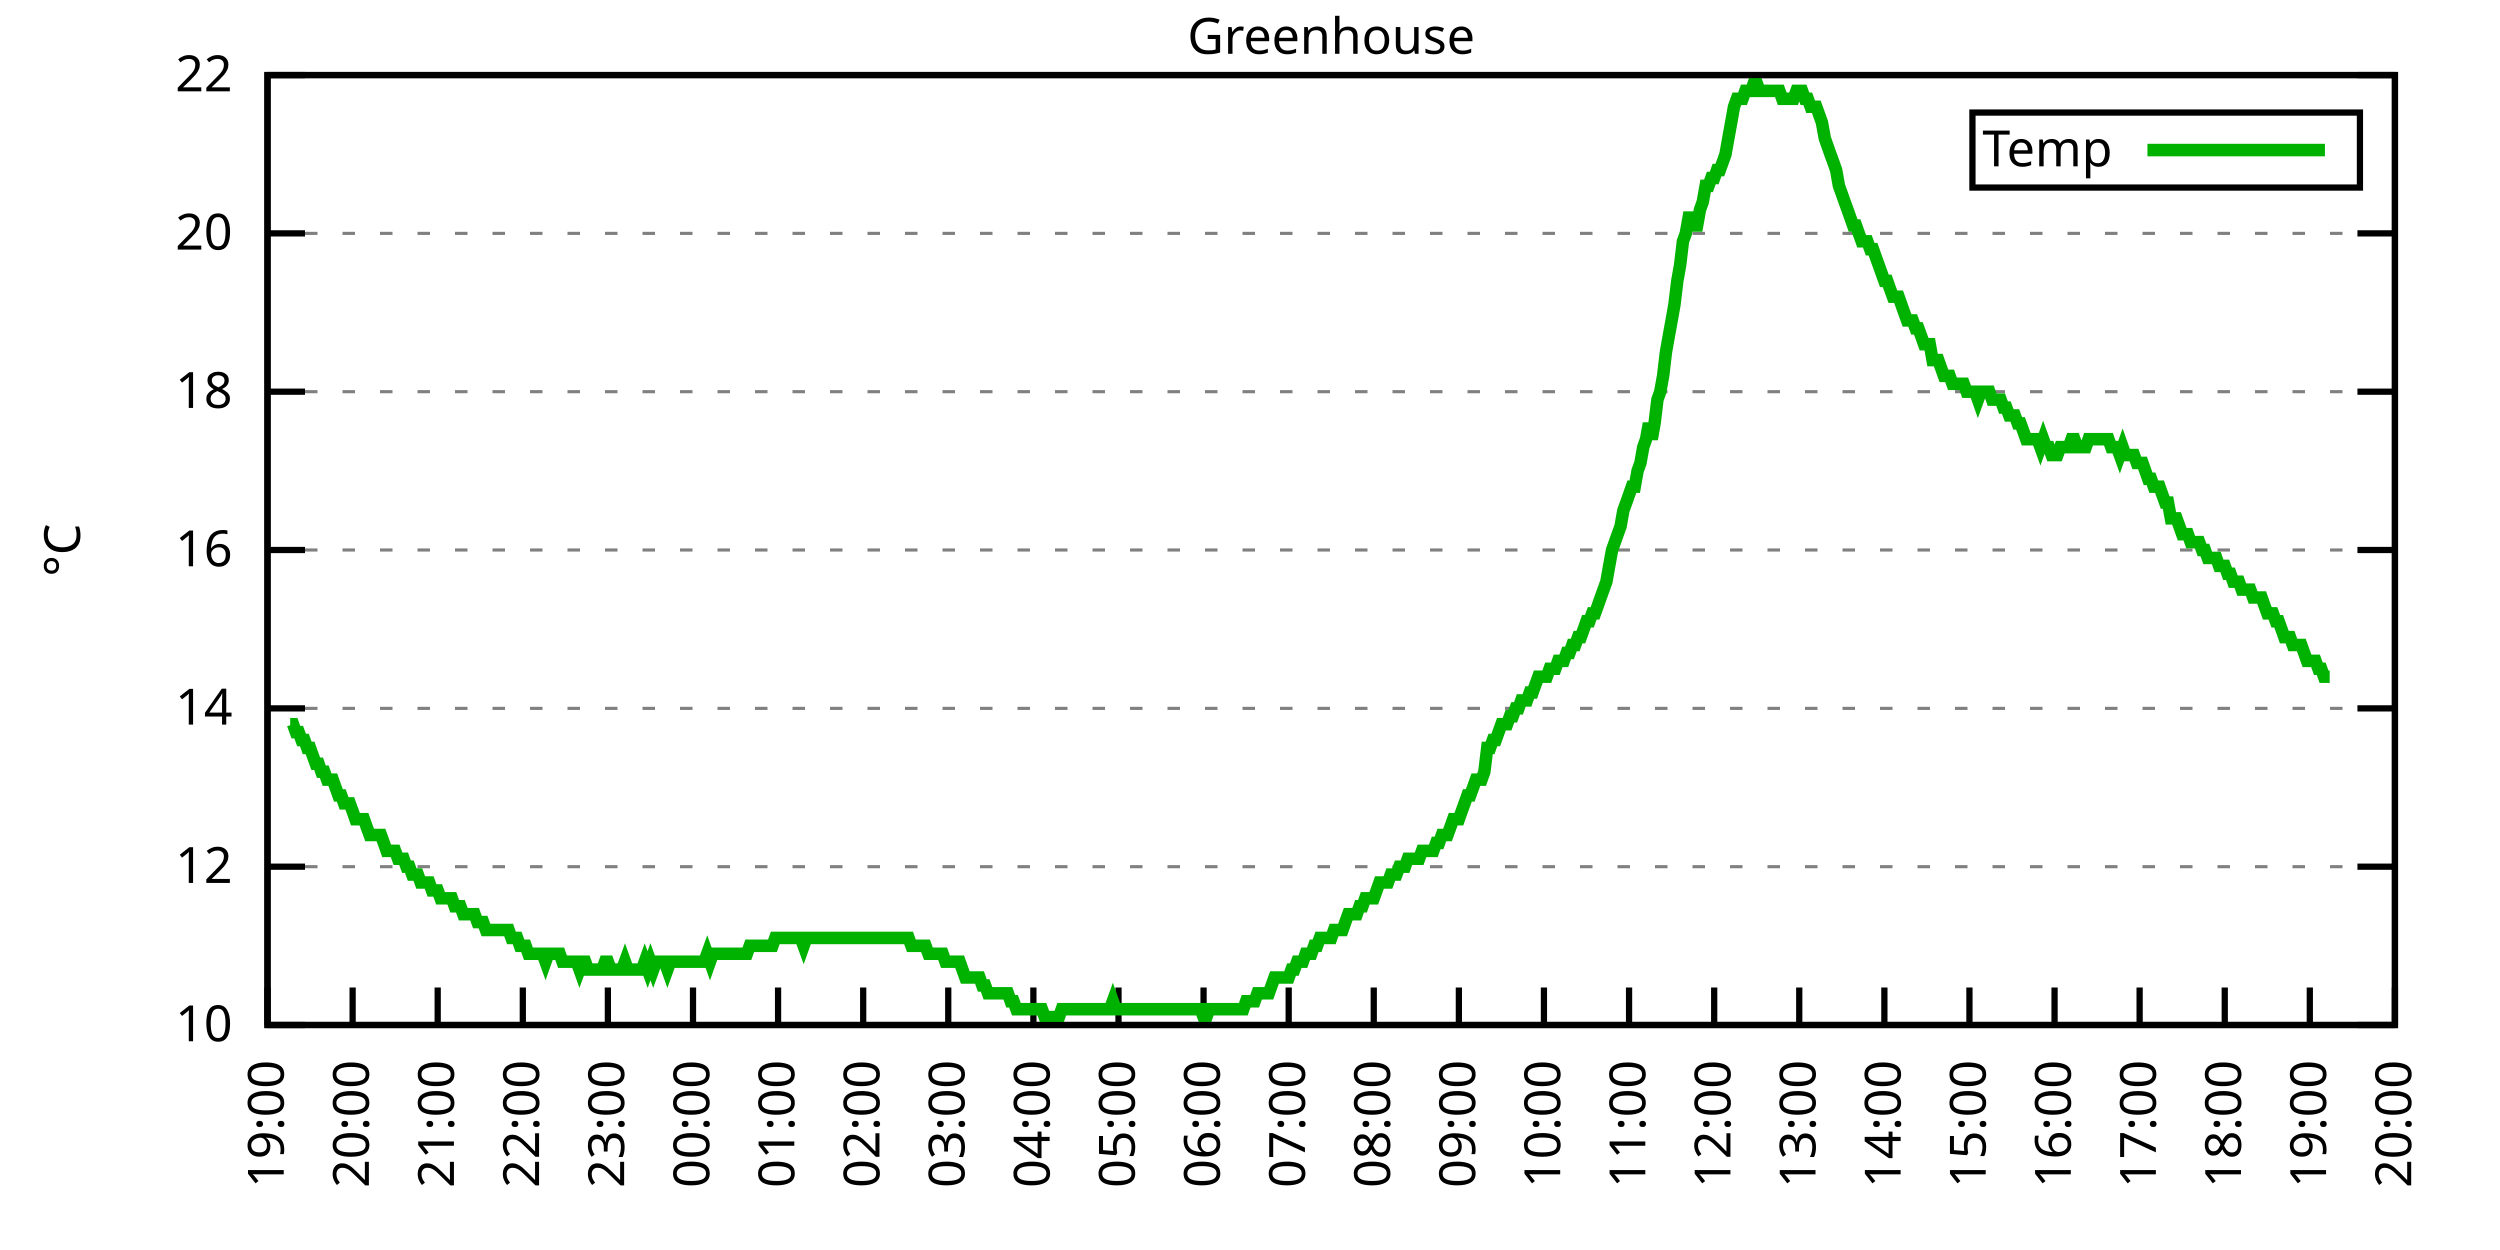
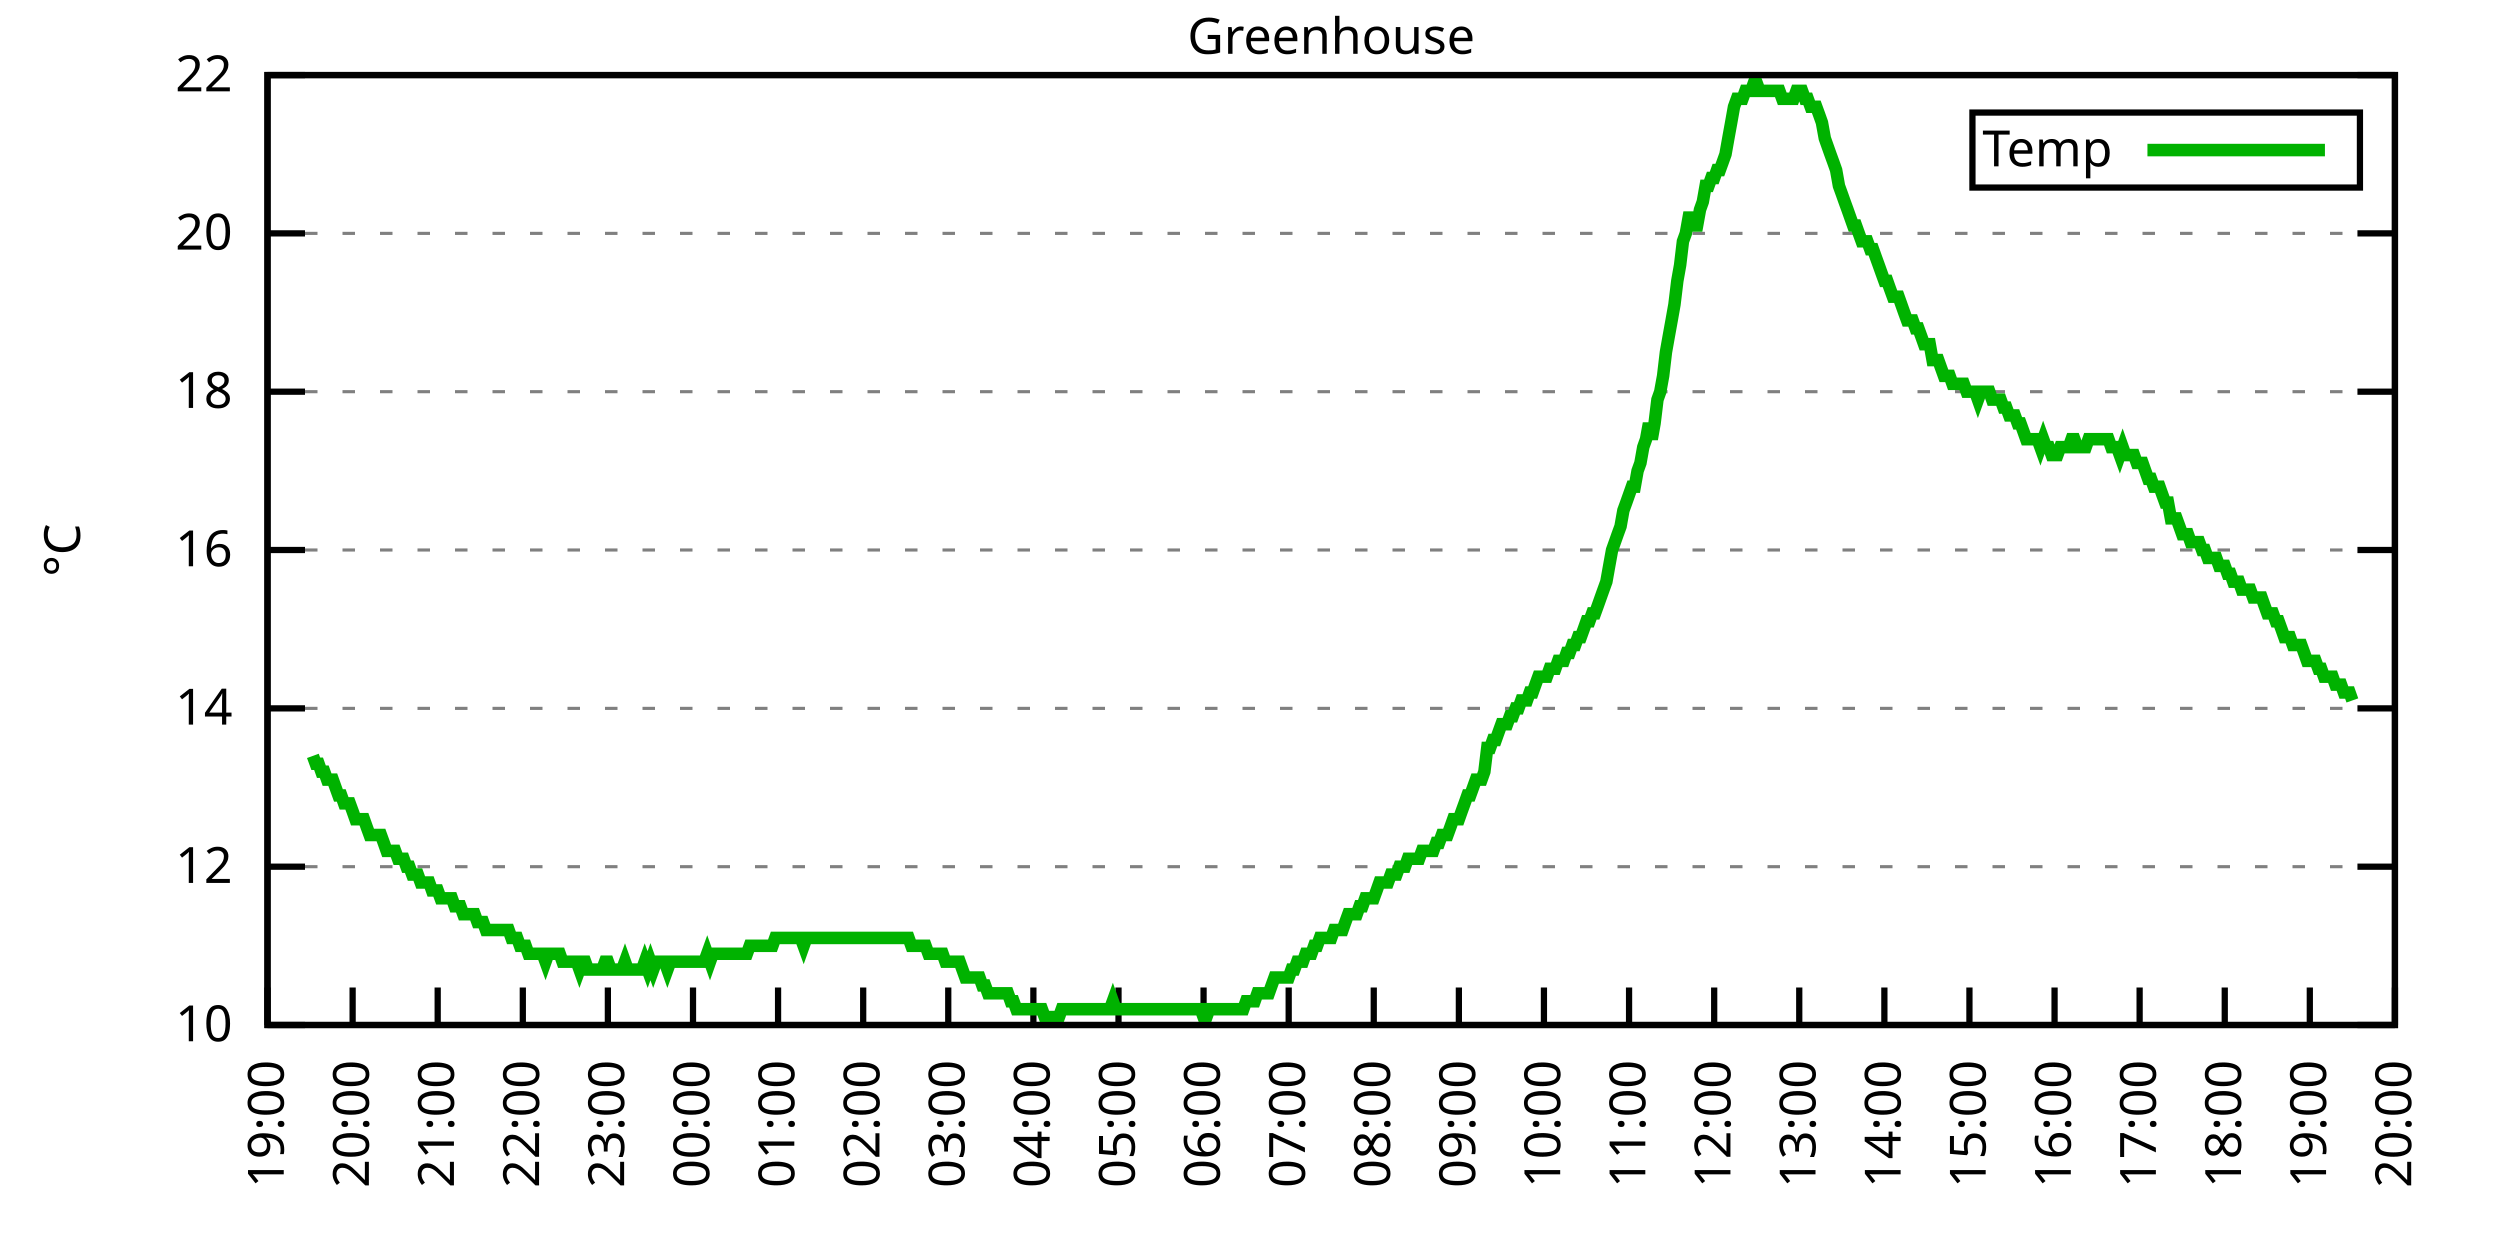
<svg xmlns="http://www.w3.org/2000/svg" xmlns:xlink="http://www.w3.org/1999/xlink" width="400" height="200" viewBox="0 0 400 200">
  <g id="gnuplot_canvas">
    <rect x="0" y="0" width="400" height="200" fill="none" />
    <defs>
      <circle id="gpDot" r="0.5" stroke-width="0.5" stroke="currentColor" />
      <path id="gpPt0" stroke-width="0.333" stroke="currentColor" d="M-1,0 h2 M0,-1 v2" />
      <path id="gpPt1" stroke-width="0.333" stroke="currentColor" d="M-1,-1 L1,1 M1,-1 L-1,1" />
      <path id="gpPt2" stroke-width="0.333" stroke="currentColor" d="M-1,0 L1,0 M0,-1 L0,1 M-1,-1 L1,1 M-1,1 L1,-1" />
      <rect id="gpPt3" stroke-width="0.333" stroke="currentColor" x="-1" y="-1" width="2" height="2" />
      <rect id="gpPt4" stroke-width="0.333" stroke="currentColor" fill="currentColor" x="-1" y="-1" width="2" height="2" />
      <circle id="gpPt5" stroke-width="0.333" stroke="currentColor" cx="0" cy="0" r="1" />
      <use xlink:href="#gpPt5" id="gpPt6" fill="currentColor" stroke="none" />
      <path id="gpPt7" stroke-width="0.333" stroke="currentColor" d="M0,-1.33 L-1.33,0.67 L1.33,0.67 z" />
      <use xlink:href="#gpPt7" id="gpPt8" fill="currentColor" stroke="none" />
      <use xlink:href="#gpPt7" id="gpPt9" stroke="currentColor" transform="rotate(180)" />
      <use xlink:href="#gpPt9" id="gpPt10" fill="currentColor" stroke="none" />
      <use xlink:href="#gpPt3" id="gpPt11" stroke="currentColor" transform="rotate(45)" />
      <use xlink:href="#gpPt11" id="gpPt12" fill="currentColor" stroke="none" />
      <path id="gpPt13" stroke-width="0.333" stroke="currentColor" d="M0,1.330 L1.265,0.411 L0.782,-1.067 L-0.782,-1.076 L-1.265,0.411 z" />
      <use xlink:href="#gpPt13" id="gpPt14" fill="currentColor" stroke="none" />
      <filter id="textbox" filterUnits="objectBoundingBox" x="0" y="0" height="1" width="1">
        <feFlood flood-color="white" flood-opacity="1" result="bgnd" />
        <feComposite in="SourceGraphic" in2="bgnd" operator="atop" />
      </filter>
      <filter id="greybox" filterUnits="objectBoundingBox" x="0" y="0" height="1" width="1">
        <feFlood flood-color="lightgrey" flood-opacity="1" result="grey" />
        <feComposite in="SourceGraphic" in2="grey" operator="atop" />
      </filter>
    </defs>
    <g fill="none" color="white" stroke="currentColor" stroke-width="1.00" stroke-linecap="butt" stroke-linejoin="miter">
</g>
    <g fill="none" color="black" stroke="currentColor" stroke-width="1.00" stroke-linecap="butt" stroke-linejoin="miter">
      <g stroke="none" shape-rendering="crispEdges">
        <polygon fill="rgb(255, 255, 255)" points="42.80,164.00 383.18,164.00 383.18,12.02 42.80,12.02 " />
      </g>
    </g>
    <g fill="none" color="black" stroke="currentColor" stroke-width="1.00" stroke-linecap="butt" stroke-linejoin="miter">
</g>
    <g fill="none" color="black" stroke="black" stroke-width="0.50" stroke-linecap="butt" stroke-linejoin="miter">
</g>
    <g fill="none" color="gray" stroke="currentColor" stroke-width="0.50" stroke-linecap="butt" stroke-linejoin="miter">
      <path stroke="gray" stroke-dasharray="2,4" class="gridline" d="M42.80,164.00 L383.19,164.00  " />
    </g>
    <g fill="none" color="gray" stroke="gray" stroke-width="1.00" stroke-linecap="butt" stroke-linejoin="miter">
</g>
    <g fill="none" color="black" stroke="currentColor" stroke-width="1.00" stroke-linecap="butt" stroke-linejoin="miter">
      <path stroke="black" d="M42.80,164.00 L48.80,164.00 M383.19,164.00 L377.19,164.00  " />
      <g transform="translate(37.20,166.60)" stroke="none" fill="black" font-family="Sans" font-size="8.00" text-anchor="end">
        <text>
          <tspan font-family="Sans"> 10</tspan>
        </text>
      </g>
    </g>
    <g fill="none" color="black" stroke="currentColor" stroke-width="1.00" stroke-linecap="butt" stroke-linejoin="miter">
</g>
    <g fill="none" color="black" stroke="black" stroke-width="0.50" stroke-linecap="butt" stroke-linejoin="miter">
</g>
    <g fill="none" color="gray" stroke="currentColor" stroke-width="0.50" stroke-linecap="butt" stroke-linejoin="miter">
      <path stroke="gray" stroke-dasharray="2,4" class="gridline" d="M42.80,138.67 L383.19,138.67  " />
    </g>
    <g fill="none" color="gray" stroke="gray" stroke-width="1.00" stroke-linecap="butt" stroke-linejoin="miter">
</g>
    <g fill="none" color="black" stroke="currentColor" stroke-width="1.00" stroke-linecap="butt" stroke-linejoin="miter">
      <path stroke="black" d="M42.80,138.67 L48.80,138.67 M383.19,138.67 L377.19,138.67  " />
      <g transform="translate(37.20,141.27)" stroke="none" fill="black" font-family="Sans" font-size="8.00" text-anchor="end">
        <text>
          <tspan font-family="Sans"> 12</tspan>
        </text>
      </g>
    </g>
    <g fill="none" color="black" stroke="currentColor" stroke-width="1.00" stroke-linecap="butt" stroke-linejoin="miter">
</g>
    <g fill="none" color="black" stroke="black" stroke-width="0.50" stroke-linecap="butt" stroke-linejoin="miter">
</g>
    <g fill="none" color="gray" stroke="currentColor" stroke-width="0.50" stroke-linecap="butt" stroke-linejoin="miter">
      <path stroke="gray" stroke-dasharray="2,4" class="gridline" d="M42.80,113.34 L383.19,113.34  " />
    </g>
    <g fill="none" color="gray" stroke="gray" stroke-width="1.00" stroke-linecap="butt" stroke-linejoin="miter">
</g>
    <g fill="none" color="black" stroke="currentColor" stroke-width="1.00" stroke-linecap="butt" stroke-linejoin="miter">
      <path stroke="black" d="M42.80,113.34 L48.80,113.34 M383.19,113.34 L377.19,113.34  " />
      <g transform="translate(37.20,115.94)" stroke="none" fill="black" font-family="Sans" font-size="8.00" text-anchor="end">
        <text>
          <tspan font-family="Sans"> 14</tspan>
        </text>
      </g>
    </g>
    <g fill="none" color="black" stroke="currentColor" stroke-width="1.00" stroke-linecap="butt" stroke-linejoin="miter">
</g>
    <g fill="none" color="black" stroke="black" stroke-width="0.50" stroke-linecap="butt" stroke-linejoin="miter">
</g>
    <g fill="none" color="gray" stroke="currentColor" stroke-width="0.50" stroke-linecap="butt" stroke-linejoin="miter">
      <path stroke="gray" stroke-dasharray="2,4" class="gridline" d="M42.80,88.00 L383.19,88.00  " />
    </g>
    <g fill="none" color="gray" stroke="gray" stroke-width="1.00" stroke-linecap="butt" stroke-linejoin="miter">
</g>
    <g fill="none" color="black" stroke="currentColor" stroke-width="1.00" stroke-linecap="butt" stroke-linejoin="miter">
      <path stroke="black" d="M42.80,88.00 L48.80,88.00 M383.19,88.00 L377.19,88.00  " />
      <g transform="translate(37.20,90.60)" stroke="none" fill="black" font-family="Sans" font-size="8.00" text-anchor="end">
        <text>
          <tspan font-family="Sans"> 16</tspan>
        </text>
      </g>
    </g>
    <g fill="none" color="black" stroke="currentColor" stroke-width="1.00" stroke-linecap="butt" stroke-linejoin="miter">
</g>
    <g fill="none" color="black" stroke="black" stroke-width="0.50" stroke-linecap="butt" stroke-linejoin="miter">
</g>
    <g fill="none" color="gray" stroke="currentColor" stroke-width="0.50" stroke-linecap="butt" stroke-linejoin="miter">
      <path stroke="gray" stroke-dasharray="2,4" class="gridline" d="M42.80,62.67 L383.19,62.67  " />
    </g>
    <g fill="none" color="gray" stroke="gray" stroke-width="1.00" stroke-linecap="butt" stroke-linejoin="miter">
</g>
    <g fill="none" color="black" stroke="currentColor" stroke-width="1.00" stroke-linecap="butt" stroke-linejoin="miter">
      <path stroke="black" d="M42.80,62.67 L48.80,62.67 M383.19,62.67 L377.19,62.67  " />
      <g transform="translate(37.20,65.27)" stroke="none" fill="black" font-family="Sans" font-size="8.00" text-anchor="end">
        <text>
          <tspan font-family="Sans"> 18</tspan>
        </text>
      </g>
    </g>
    <g fill="none" color="black" stroke="currentColor" stroke-width="1.00" stroke-linecap="butt" stroke-linejoin="miter">
</g>
    <g fill="none" color="black" stroke="black" stroke-width="0.50" stroke-linecap="butt" stroke-linejoin="miter">
</g>
    <g fill="none" color="gray" stroke="currentColor" stroke-width="0.50" stroke-linecap="butt" stroke-linejoin="miter">
      <path stroke="gray" stroke-dasharray="2,4" class="gridline" d="M42.80,37.34 L383.19,37.34  " />
    </g>
    <g fill="none" color="gray" stroke="gray" stroke-width="1.00" stroke-linecap="butt" stroke-linejoin="miter">
</g>
    <g fill="none" color="black" stroke="currentColor" stroke-width="1.00" stroke-linecap="butt" stroke-linejoin="miter">
      <path stroke="black" d="M42.80,37.34 L48.80,37.34 M383.19,37.34 L377.19,37.34  " />
      <g transform="translate(37.20,39.94)" stroke="none" fill="black" font-family="Sans" font-size="8.00" text-anchor="end">
        <text>
          <tspan font-family="Sans"> 20</tspan>
        </text>
      </g>
    </g>
    <g fill="none" color="black" stroke="currentColor" stroke-width="1.00" stroke-linecap="butt" stroke-linejoin="miter">
</g>
    <g fill="none" color="black" stroke="black" stroke-width="0.50" stroke-linecap="butt" stroke-linejoin="miter">
</g>
    <g fill="none" color="gray" stroke="currentColor" stroke-width="0.50" stroke-linecap="butt" stroke-linejoin="miter">
      <path stroke="gray" stroke-dasharray="2,4" class="gridline" d="M42.80,12.01 L383.19,12.01  " />
    </g>
    <g fill="none" color="gray" stroke="gray" stroke-width="1.00" stroke-linecap="butt" stroke-linejoin="miter">
</g>
    <g fill="none" color="black" stroke="currentColor" stroke-width="1.00" stroke-linecap="butt" stroke-linejoin="miter">
      <path stroke="black" d="M42.80,12.01 L48.80,12.01 M383.19,12.01 L377.19,12.01  " />
      <g transform="translate(37.20,14.61)" stroke="none" fill="black" font-family="Sans" font-size="8.00" text-anchor="end">
        <text>
          <tspan font-family="Sans"> 22</tspan>
        </text>
      </g>
    </g>
    <g fill="none" color="black" stroke="currentColor" stroke-width="1.00" stroke-linecap="butt" stroke-linejoin="miter">
      <path stroke="black" d="M42.80,164.00 L42.80,158.00  " />
      <g transform="translate(45.40,169.60) rotate(270.00)" stroke="none" fill="black" font-family="Sans" font-size="8.00" text-anchor="end">
        <text>
          <tspan font-family="Sans">19:00</tspan>
        </text>
      </g>
    </g>
    <g fill="none" color="black" stroke="currentColor" stroke-width="1.00" stroke-linecap="butt" stroke-linejoin="miter">
      <path stroke="black" d="M56.42,164.00 L56.42,158.00  " />
      <g transform="translate(59.02,169.60) rotate(270.00)" stroke="none" fill="black" font-family="Sans" font-size="8.00" text-anchor="end">
        <text>
          <tspan font-family="Sans">20:00</tspan>
        </text>
      </g>
    </g>
    <g fill="none" color="black" stroke="currentColor" stroke-width="1.00" stroke-linecap="butt" stroke-linejoin="miter">
      <path stroke="black" d="M70.03,164.00 L70.03,158.00  " />
      <g transform="translate(72.63,169.60) rotate(270.00)" stroke="none" fill="black" font-family="Sans" font-size="8.00" text-anchor="end">
        <text>
          <tspan font-family="Sans">21:00</tspan>
        </text>
      </g>
    </g>
    <g fill="none" color="black" stroke="currentColor" stroke-width="1.00" stroke-linecap="butt" stroke-linejoin="miter">
      <path stroke="black" d="M83.65,164.00 L83.65,158.00  " />
      <g transform="translate(86.25,169.60) rotate(270.00)" stroke="none" fill="black" font-family="Sans" font-size="8.00" text-anchor="end">
        <text>
          <tspan font-family="Sans">22:00</tspan>
        </text>
      </g>
    </g>
    <g fill="none" color="black" stroke="currentColor" stroke-width="1.00" stroke-linecap="butt" stroke-linejoin="miter">
      <path stroke="black" d="M97.26,164.00 L97.26,158.00  " />
      <g transform="translate(99.86,169.60) rotate(270.00)" stroke="none" fill="black" font-family="Sans" font-size="8.00" text-anchor="end">
        <text>
          <tspan font-family="Sans">23:00</tspan>
        </text>
      </g>
    </g>
    <g fill="none" color="black" stroke="currentColor" stroke-width="1.00" stroke-linecap="butt" stroke-linejoin="miter">
      <path stroke="black" d="M110.88,164.00 L110.88,158.00  " />
      <g transform="translate(113.48,169.60) rotate(270.00)" stroke="none" fill="black" font-family="Sans" font-size="8.00" text-anchor="end">
        <text>
          <tspan font-family="Sans">00:00</tspan>
        </text>
      </g>
    </g>
    <g fill="none" color="black" stroke="currentColor" stroke-width="1.00" stroke-linecap="butt" stroke-linejoin="miter">
      <path stroke="black" d="M124.49,164.00 L124.49,158.00  " />
      <g transform="translate(127.09,169.60) rotate(270.00)" stroke="none" fill="black" font-family="Sans" font-size="8.00" text-anchor="end">
        <text>
          <tspan font-family="Sans">01:00</tspan>
        </text>
      </g>
    </g>
    <g fill="none" color="black" stroke="currentColor" stroke-width="1.00" stroke-linecap="butt" stroke-linejoin="miter">
      <path stroke="black" d="M138.11,164.00 L138.11,158.00  " />
      <g transform="translate(140.71,169.60) rotate(270.00)" stroke="none" fill="black" font-family="Sans" font-size="8.00" text-anchor="end">
        <text>
          <tspan font-family="Sans">02:00</tspan>
        </text>
      </g>
    </g>
    <g fill="none" color="black" stroke="currentColor" stroke-width="1.00" stroke-linecap="butt" stroke-linejoin="miter">
      <path stroke="black" d="M151.72,164.00 L151.72,158.00  " />
      <g transform="translate(154.32,169.60) rotate(270.00)" stroke="none" fill="black" font-family="Sans" font-size="8.00" text-anchor="end">
        <text>
          <tspan font-family="Sans">03:00</tspan>
        </text>
      </g>
    </g>
    <g fill="none" color="black" stroke="currentColor" stroke-width="1.00" stroke-linecap="butt" stroke-linejoin="miter">
      <path stroke="black" d="M165.34,164.00 L165.34,158.00  " />
      <g transform="translate(167.94,169.60) rotate(270.00)" stroke="none" fill="black" font-family="Sans" font-size="8.00" text-anchor="end">
        <text>
          <tspan font-family="Sans">04:00</tspan>
        </text>
      </g>
    </g>
    <g fill="none" color="black" stroke="currentColor" stroke-width="1.00" stroke-linecap="butt" stroke-linejoin="miter">
      <path stroke="black" d="M178.96,164.00 L178.96,158.00  " />
      <g transform="translate(181.56,169.60) rotate(270.00)" stroke="none" fill="black" font-family="Sans" font-size="8.00" text-anchor="end">
        <text>
          <tspan font-family="Sans">05:00</tspan>
        </text>
      </g>
    </g>
    <g fill="none" color="black" stroke="currentColor" stroke-width="1.00" stroke-linecap="butt" stroke-linejoin="miter">
      <path stroke="black" d="M192.57,164.00 L192.57,158.00  " />
      <g transform="translate(195.17,169.60) rotate(270.00)" stroke="none" fill="black" font-family="Sans" font-size="8.00" text-anchor="end">
        <text>
          <tspan font-family="Sans">06:00</tspan>
        </text>
      </g>
    </g>
    <g fill="none" color="black" stroke="currentColor" stroke-width="1.00" stroke-linecap="butt" stroke-linejoin="miter">
      <path stroke="black" d="M206.19,164.00 L206.19,158.00  " />
      <g transform="translate(208.79,169.60) rotate(270.00)" stroke="none" fill="black" font-family="Sans" font-size="8.00" text-anchor="end">
        <text>
          <tspan font-family="Sans">07:00</tspan>
        </text>
      </g>
    </g>
    <g fill="none" color="black" stroke="currentColor" stroke-width="1.00" stroke-linecap="butt" stroke-linejoin="miter">
      <path stroke="black" d="M219.80,164.00 L219.80,158.00  " />
      <g transform="translate(222.40,169.60) rotate(270.00)" stroke="none" fill="black" font-family="Sans" font-size="8.00" text-anchor="end">
        <text>
          <tspan font-family="Sans">08:00</tspan>
        </text>
      </g>
    </g>
    <g fill="none" color="black" stroke="currentColor" stroke-width="1.00" stroke-linecap="butt" stroke-linejoin="miter">
      <path stroke="black" d="M233.42,164.00 L233.42,158.00  " />
      <g transform="translate(236.02,169.60) rotate(270.00)" stroke="none" fill="black" font-family="Sans" font-size="8.00" text-anchor="end">
        <text>
          <tspan font-family="Sans">09:00</tspan>
        </text>
      </g>
    </g>
    <g fill="none" color="black" stroke="currentColor" stroke-width="1.00" stroke-linecap="butt" stroke-linejoin="miter">
      <path stroke="black" d="M247.03,164.00 L247.03,158.00  " />
      <g transform="translate(249.63,169.60) rotate(270.00)" stroke="none" fill="black" font-family="Sans" font-size="8.00" text-anchor="end">
        <text>
          <tspan font-family="Sans">10:00</tspan>
        </text>
      </g>
    </g>
    <g fill="none" color="black" stroke="currentColor" stroke-width="1.00" stroke-linecap="butt" stroke-linejoin="miter">
      <path stroke="black" d="M260.65,164.00 L260.65,158.00  " />
      <g transform="translate(263.25,169.60) rotate(270.00)" stroke="none" fill="black" font-family="Sans" font-size="8.00" text-anchor="end">
        <text>
          <tspan font-family="Sans">11:00</tspan>
        </text>
      </g>
    </g>
    <g fill="none" color="black" stroke="currentColor" stroke-width="1.00" stroke-linecap="butt" stroke-linejoin="miter">
      <path stroke="black" d="M274.27,164.00 L274.27,158.00  " />
      <g transform="translate(276.87,169.60) rotate(270.00)" stroke="none" fill="black" font-family="Sans" font-size="8.00" text-anchor="end">
        <text>
          <tspan font-family="Sans">12:00</tspan>
        </text>
      </g>
    </g>
    <g fill="none" color="black" stroke="currentColor" stroke-width="1.00" stroke-linecap="butt" stroke-linejoin="miter">
      <path stroke="black" d="M287.88,164.00 L287.88,158.00  " />
      <g transform="translate(290.48,169.60) rotate(270.00)" stroke="none" fill="black" font-family="Sans" font-size="8.00" text-anchor="end">
        <text>
          <tspan font-family="Sans">13:00</tspan>
        </text>
      </g>
    </g>
    <g fill="none" color="black" stroke="currentColor" stroke-width="1.00" stroke-linecap="butt" stroke-linejoin="miter">
      <path stroke="black" d="M301.50,164.00 L301.50,158.00  " />
      <g transform="translate(304.10,169.60) rotate(270.00)" stroke="none" fill="black" font-family="Sans" font-size="8.00" text-anchor="end">
        <text>
          <tspan font-family="Sans">14:00</tspan>
        </text>
      </g>
    </g>
    <g fill="none" color="black" stroke="currentColor" stroke-width="1.00" stroke-linecap="butt" stroke-linejoin="miter">
      <path stroke="black" d="M315.11,164.00 L315.11,158.00  " />
      <g transform="translate(317.71,169.60) rotate(270.00)" stroke="none" fill="black" font-family="Sans" font-size="8.00" text-anchor="end">
        <text>
          <tspan font-family="Sans">15:00</tspan>
        </text>
      </g>
    </g>
    <g fill="none" color="black" stroke="currentColor" stroke-width="1.00" stroke-linecap="butt" stroke-linejoin="miter">
      <path stroke="black" d="M328.73,164.00 L328.73,158.00  " />
      <g transform="translate(331.33,169.60) rotate(270.00)" stroke="none" fill="black" font-family="Sans" font-size="8.00" text-anchor="end">
        <text>
          <tspan font-family="Sans">16:00</tspan>
        </text>
      </g>
    </g>
    <g fill="none" color="black" stroke="currentColor" stroke-width="1.00" stroke-linecap="butt" stroke-linejoin="miter">
      <path stroke="black" d="M342.34,164.00 L342.34,158.00  " />
      <g transform="translate(344.94,169.60) rotate(270.00)" stroke="none" fill="black" font-family="Sans" font-size="8.00" text-anchor="end">
        <text>
          <tspan font-family="Sans">17:00</tspan>
        </text>
      </g>
    </g>
    <g fill="none" color="black" stroke="currentColor" stroke-width="1.00" stroke-linecap="butt" stroke-linejoin="miter">
      <path stroke="black" d="M355.96,164.00 L355.96,158.00  " />
      <g transform="translate(358.56,169.60) rotate(270.00)" stroke="none" fill="black" font-family="Sans" font-size="8.00" text-anchor="end">
        <text>
          <tspan font-family="Sans">18:00</tspan>
        </text>
      </g>
    </g>
    <g fill="none" color="black" stroke="currentColor" stroke-width="1.00" stroke-linecap="butt" stroke-linejoin="miter">
      <path stroke="black" d="M369.57,164.00 L369.57,158.00  " />
      <g transform="translate(372.17,169.60) rotate(270.00)" stroke="none" fill="black" font-family="Sans" font-size="8.00" text-anchor="end">
        <text>
          <tspan font-family="Sans">19:00</tspan>
        </text>
      </g>
    </g>
    <g fill="none" color="black" stroke="currentColor" stroke-width="1.00" stroke-linecap="butt" stroke-linejoin="miter">
      <path stroke="black" d="M383.19,164.00 L383.19,158.00  " />
      <g transform="translate(385.79,169.60) rotate(270.00)" stroke="none" fill="black" font-family="Sans" font-size="8.00" text-anchor="end">
        <text>
          <tspan font-family="Sans">20:00</tspan>
        </text>
      </g>
    </g>
    <g fill="none" color="black" stroke="currentColor" stroke-width="1.00" stroke-linecap="butt" stroke-linejoin="miter">
</g>
    <g fill="none" color="black" stroke="currentColor" stroke-width="1.00" stroke-linecap="butt" stroke-linejoin="miter">
      <path stroke="black" d="M42.80,12.01 L42.80,164.00 L383.19,164.00 L383.19,12.01 L42.80,12.01 Z  " />
    </g>
    <g fill="none" color="black" stroke="currentColor" stroke-width="1.00" stroke-linecap="butt" stroke-linejoin="miter">
</g>
    <g fill="none" color="black" stroke="currentColor" stroke-width="1.00" stroke-linecap="butt" stroke-linejoin="miter">
      <path stroke="black" d="M315.59,30.01 L315.59,18.01 L377.59,18.01 L377.59,30.01 L315.59,30.01 Z  " />
    </g>
    <g id="Greenhouse_plot_1">
      <g fill="none" color="white" stroke="black" stroke-width="2.00" stroke-linecap="butt" stroke-linejoin="miter">
</g>
      <g fill="none" color="black" stroke="currentColor" stroke-width="2.00" stroke-linecap="butt" stroke-linejoin="miter">
        <g transform="translate(337.99,26.61)" stroke="none" fill="black" font-family="Sans" font-size="8.00" text-anchor="end">
          <text>
            <tspan font-family="Sans">Temp</tspan>
          </text>
        </g>
      </g>
      <g fill="none" color="black" stroke="currentColor" stroke-width="2.00" stroke-linecap="butt" stroke-linejoin="miter">
-         <path stroke="rgb(  0, 178,   0)" d="M343.59,24.01 L371.99,24.01 M46.43,115.87 L46.88,115.87 L47.34,117.14 L47.79,117.14 L48.25,118.40 L48.70,118.40   L49.15,119.67 L49.61,119.67 L50.06,120.94 L50.52,122.20 L50.97,122.20 L51.42,123.47 L51.88,123.47 L52.33,124.74   L52.78,124.74 L53.24,124.74 L53.69,126.00 L54.15,127.27 L54.60,127.27 L55.05,128.54 L55.51,128.54 L55.96,128.54   L56.42,129.80 L56.87,131.07 L57.32,131.07 L57.78,131.07 L58.23,131.07 L58.68,132.34 L59.14,133.60 L59.59,133.60   L60.05,133.60 L60.50,133.60 L60.95,133.60 L61.41,134.87 L61.86,136.14 L62.32,136.14 L62.77,136.14 L63.22,136.14   L63.68,137.40 L64.13,137.40 L64.58,137.40 L65.04,138.67 L65.49,138.67 L65.95,139.93 L66.40,139.93 L66.85,139.93   L67.31,141.20 L67.76,141.20 L68.22,141.20 L68.67,141.20 L69.12,142.47 L69.58,142.47 L70.03,142.47 L70.49,143.73   L70.94,143.73 L71.39,143.73 L71.85,143.73 L72.30,143.73 L72.75,145.00 L73.21,145.00 L73.66,145.00 L74.12,146.27   L74.57,146.27 L75.02,146.27 L75.48,146.27 L75.93,146.27 L76.39,147.53 L76.84,147.53 L77.29,147.53 L77.75,148.80   L78.20,148.80 L78.65,148.80 L79.11,148.80 L79.56,148.80 L80.02,148.80 L80.47,148.80 L80.92,148.80 L81.38,148.80   L81.83,150.07 L82.29,150.07 L82.74,150.07 L83.19,151.33 L83.65,151.33 L84.10,151.33 L84.55,152.60 L85.01,152.60   L85.46,152.60 L85.92,152.60 L86.37,152.60 L86.82,152.60 L87.28,153.87 L87.73,152.60 L88.19,152.60 L88.64,152.60   L89.09,152.60 L89.55,152.60 L90.00,153.87 L90.45,153.87 L90.91,153.87 L91.36,153.87 L91.82,153.87 L92.27,153.87   L92.72,155.13 L93.18,153.87 L93.63,153.87 L94.09,155.13 L94.54,155.13 L94.99,155.13 L95.45,155.13 L95.90,155.13   L96.35,155.13 L96.81,153.87 L97.26,153.87 L97.72,155.13 L98.17,155.13 L98.62,155.13 L99.08,155.13 L99.53,155.13   L99.99,153.87 L100.44,155.13 L100.89,155.13 L101.35,155.13 L101.80,155.13 L102.25,155.13 L102.71,155.13 L103.16,153.87   L103.62,155.13 L104.07,153.87 L104.52,155.13 L104.98,153.87 L105.43,153.87 L105.89,153.87 L106.34,153.87 L106.79,155.13   L107.25,153.87 L107.70,153.87 L108.15,153.87 L108.61,153.87 L109.06,153.87 L109.52,153.87 L109.97,153.87 L110.42,153.87   L110.88,153.87 L111.33,153.87 L111.79,153.87 L112.24,153.87 L112.69,153.87 L113.15,152.60 L113.60,153.87 L114.05,152.60   L114.51,152.60 L114.96,152.60 L115.42,152.60 L115.87,152.60 L116.32,152.60 L116.78,152.60 L117.23,152.60 L117.69,152.60   L118.14,152.60 L118.59,152.60 L119.05,152.60 L119.50,152.60 L119.96,151.33 L120.41,151.33 L120.86,151.33 L121.32,151.33   L121.77,151.33 L122.22,151.33 L122.68,151.33 L123.13,151.33 L123.59,151.33 L124.04,150.07 L124.49,150.07 L124.95,150.07   L125.40,150.07 L125.86,150.07 L126.31,150.07 L126.76,150.07 L127.22,150.07 L127.67,150.07 L128.12,150.07 L128.58,151.33   L129.03,150.07 L129.49,150.07 L129.94,150.07 L130.39,150.07 L130.85,150.07 L131.30,150.07 L131.76,150.07 L132.21,150.07   L132.66,150.07 L133.12,150.07 L133.57,150.07 L134.02,150.07 L134.48,150.07 L134.93,150.07 L135.39,150.07 L135.84,150.07   L136.29,150.07 L136.75,150.07 L137.20,150.07 L137.66,150.07 L138.11,150.07 L138.56,150.07 L139.02,150.07 L139.47,150.07   L139.92,150.07 L140.38,150.07 L140.83,150.07 L141.29,150.07 L141.74,150.07 L142.19,150.07 L142.65,150.07 L143.10,150.07   L143.56,150.07 L144.01,150.07 L144.46,150.07 L144.92,150.07 L145.37,150.07 L145.82,151.33 L146.28,151.33 L146.73,151.33   L147.19,151.33 L147.64,151.33 L148.09,151.33 L148.55,152.60 L149.00,152.60 L149.46,152.60 L149.91,152.60 L150.36,152.60   L150.82,152.60 L151.27,153.87 L151.72,153.87 L152.18,153.87 L152.63,153.87 L153.09,153.87 L153.54,153.87 L153.99,155.13   L154.45,156.40 L154.90,156.40 L155.36,156.40 L155.81,156.40 L156.26,156.40 L156.72,156.40 L157.17,157.67 L157.62,157.67   L158.08,158.93 L158.53,158.93 L158.99,158.93 L159.44,158.93 L159.89,158.93 L160.35,158.93 L160.80,158.93 L161.26,158.93   L161.71,160.20 L162.16,160.20 L162.62,161.47 L163.07,161.47 L163.52,161.47 L163.98,161.47 L164.43,161.47 L164.89,161.47   L165.34,161.47 L165.79,161.47 L166.25,161.47 L166.70,161.47 L167.16,162.73 L167.61,162.73 L168.06,162.73 L168.52,162.73   L168.97,162.73 L169.43,162.73 L169.88,161.47 L170.33,161.47 L170.79,161.47 L171.24,161.47 L171.69,161.47 L172.15,161.47   L172.60,161.47 L173.06,161.47 L173.51,161.47 L173.96,161.47 L174.42,161.47 L174.87,161.47 L175.33,161.47 L175.78,161.47   L176.23,161.47 L176.69,161.47 L177.14,161.47 L177.59,161.47 L178.05,160.20 L178.50,161.47 L178.96,161.47 L179.41,161.47   L179.86,161.47 L180.32,161.47 L180.77,161.47 L181.23,161.47 L181.68,161.47 L182.13,161.47 L182.59,161.47 L183.04,161.47   L183.49,161.47 L183.95,161.47 L184.40,161.47 L184.86,161.47 L185.31,161.47 L185.76,161.47 L186.22,161.47 L186.67,161.47   L187.13,161.47 L187.58,161.47 L188.03,161.47 L188.49,161.47 L188.94,161.47 L189.39,161.47 L189.85,161.47 L190.30,161.47   L190.76,161.47 L191.21,161.47 L191.66,161.47 L192.12,161.47 L192.57,162.73 L193.03,162.73 L193.48,161.47 L193.93,161.47   L194.39,161.47 L194.84,161.47 L195.29,161.47 L195.75,161.47 L196.20,161.47 L196.66,161.47 L197.11,161.47 L197.56,161.47   L198.02,161.47 L198.47,161.47 L198.93,161.47 L199.38,160.20 L199.83,160.20 L200.29,160.20 L200.74,160.20 L201.19,158.93   L201.65,158.93 L202.10,158.93 L202.56,158.93 L203.01,158.93 L203.46,157.67 L203.92,156.40 L204.37,156.40 L204.83,156.40   L205.28,156.40 L205.73,156.40 L206.19,156.40 L206.64,155.13 L207.09,155.13 L207.55,153.87 L208.00,153.87 L208.46,153.87   L208.91,152.60 L209.36,152.60 L209.82,152.60 L210.27,151.33 L210.73,151.33 L211.18,150.07 L211.63,150.07 L212.09,150.07   L212.54,150.07 L213.00,150.07 L213.45,148.80 L213.90,148.80 L214.36,148.80 L214.81,148.80 L215.26,147.53 L215.72,146.27   L216.17,146.27 L216.63,146.27 L217.08,146.27 L217.53,145.00 L217.99,145.00 L218.44,143.73 L218.90,143.73 L219.35,143.73   L219.80,143.73 L220.26,142.47 L220.71,141.20 L221.16,141.20 L221.62,141.20 L222.07,141.20 L222.53,139.93 L222.98,139.93   L223.43,139.93 L223.89,138.67 L224.34,138.67 L224.80,138.67 L225.25,137.40 L225.70,137.40 L226.16,137.40 L226.61,137.40   L227.06,137.40 L227.52,136.14 L227.97,136.14 L228.43,136.14 L228.88,136.14 L229.33,136.14 L229.79,134.87 L230.24,134.87   L230.70,133.60 L231.15,133.60 L231.60,133.60 L232.06,132.34 L232.51,131.07 L232.96,131.07 L233.42,131.07 L233.87,129.80   L234.33,128.54 L234.78,127.27 L235.23,127.27 L235.69,126.00 L236.14,124.74 L236.60,124.74 L237.05,124.74 L237.50,123.47   L237.96,119.67 L238.41,119.67 L238.86,118.40 L239.32,118.40 L239.77,117.14 L240.23,115.87 L240.68,115.87 L241.13,115.87   L241.59,114.60 L242.04,114.60 L242.50,113.34 L242.95,113.34 L243.40,112.07 L243.86,112.07 L244.31,112.07 L244.76,110.80   L245.22,110.80 L245.67,109.54 L246.13,108.27 L246.58,108.27 L247.03,108.27 L247.49,108.27 L247.94,107.00 L248.40,107.00   L248.85,107.00 L249.30,105.74 L249.76,105.74 L250.21,105.74 L250.66,104.47 L251.12,104.47 L251.57,103.20 L252.03,103.20   L252.48,101.94 L252.93,101.94 L253.39,100.67 L253.84,99.40 L254.30,99.40 L254.75,98.14 L255.20,98.14 L255.66,96.87   L256.11,95.60 L256.56,94.34 L257.02,93.07 L257.47,90.54 L257.93,88.00 L258.38,86.74 L258.83,85.47 L259.29,84.21   L259.74,81.67 L260.20,80.41 L260.65,79.14 L261.10,77.87 L261.56,77.87 L262.01,75.34 L262.47,74.07 L262.92,71.54   L263.37,70.27 L263.83,67.74 L264.28,70.27 L264.73,67.74 L265.19,63.94 L265.64,62.67 L266.10,60.14 L266.55,56.34   L267.00,53.81 L267.46,51.27 L267.91,48.74 L268.37,44.94 L268.82,42.41 L269.27,38.61 L269.73,37.34 L270.18,34.81   L270.63,34.81 L271.09,36.08 L271.54,36.08 L272.00,33.54 L272.45,32.28 L272.90,29.74 L273.36,29.74 L273.81,28.48   L274.27,28.48 L274.72,27.21 L275.17,27.21 L275.63,25.94 L276.08,24.68 L276.53,22.14 L276.99,19.61 L277.44,17.08   L277.90,15.81 L278.35,15.81 L278.80,15.81 L279.26,14.54 L279.71,14.54 L280.17,14.54 L280.62,13.28 L281.07,13.28   L281.53,14.54 L281.98,14.54 L282.43,14.54 L282.89,14.54 L283.34,14.54 L283.80,14.54 L284.25,14.54 L284.70,14.54   L285.16,15.81 L285.61,15.81 L286.07,15.81 L286.52,15.81 L286.97,15.81 L287.43,14.54 L287.88,14.54 L288.33,14.54   L288.79,15.81 L289.24,15.81 L289.70,17.08 L290.15,17.08 L290.60,17.08 L291.06,18.34 L291.51,19.61 L291.97,22.14   L292.42,23.41 L292.87,24.68 L293.33,25.94 L293.78,27.21 L294.23,29.74 L294.69,31.01 L295.14,32.28 L295.60,33.54   L296.05,34.81 L296.50,36.08 L296.96,36.08 L297.41,37.34 L297.87,38.61 L298.32,38.61 L298.77,38.61 L299.23,39.87   L299.68,39.87 L300.13,41.14 L300.59,42.41 L301.04,43.67 L301.50,44.94 L301.95,44.94 L302.40,46.21 L302.86,47.47   L303.31,47.47 L303.77,47.47 L304.22,48.74 L304.67,50.01 L305.13,51.27 L305.58,51.27 L306.03,51.27 L306.49,52.54   L306.94,52.54 L307.40,53.81 L307.85,55.07 L308.30,55.07 L308.76,55.07 L309.21,57.61 L309.67,57.61 L310.12,57.61   L310.57,58.87 L311.03,60.14 L311.48,60.14 L311.94,60.14 L312.39,61.41 L312.84,61.41 L313.30,61.41 L313.75,61.41   L314.20,61.41 L314.66,62.67 L315.11,62.67 L315.57,62.67 L316.02,62.67 L316.47,63.94 L316.93,62.67 L317.38,62.67   L317.84,62.67 L318.29,62.67 L318.74,63.94 L319.20,63.94 L319.65,63.94 L320.10,63.94 L320.56,65.21 L321.01,65.21   L321.47,66.47 L321.92,66.47 L322.37,66.47 L322.83,67.74 L323.28,67.74 L323.74,69.01 L324.19,70.27 L324.64,70.27   L325.10,70.27 L325.55,70.27 L326.00,70.27 L326.46,71.54 L326.91,70.27 L327.37,71.54 L327.82,71.54 L328.27,72.81   L328.73,72.81 L329.18,72.81 L329.64,71.54 L330.09,71.54 L330.54,71.54 L331.00,71.54 L331.45,70.27 L331.90,70.27   L332.36,71.54 L332.81,71.54 L333.27,71.54 L333.72,71.54 L334.17,70.27 L334.63,70.27 L335.08,70.27 L335.54,70.27   L335.99,70.27 L336.44,70.27 L336.90,70.27 L337.35,70.27 L337.80,71.54 L338.26,71.54 L338.71,71.54 L339.17,72.81   L339.62,71.54 L340.07,72.81 L340.53,72.81 L340.98,72.81 L341.44,72.81 L341.89,74.07 L342.34,74.07 L342.80,74.07   L343.25,75.34 L343.70,76.61 L344.16,76.61 L344.61,77.87 L345.07,77.87 L345.52,77.87 L345.97,79.14 L346.43,80.41   L346.88,80.41 L347.34,82.94 L347.79,82.94 L348.24,82.94 L348.70,84.21 L349.15,85.47 L349.60,85.47 L350.06,85.47   L350.51,86.74 L350.97,86.74 L351.42,86.74 L351.87,86.74 L352.33,88.00 L352.78,88.00 L353.24,89.27 L353.69,89.27   L354.14,89.27 L354.60,89.27 L355.05,90.54 L355.50,90.54 L355.96,90.54 L356.41,91.80 L356.87,91.80 L357.32,93.07   L357.77,93.07 L358.23,93.07 L358.68,94.34 L359.14,94.34 L359.59,94.34 L360.04,94.34 L360.50,95.60 L360.95,95.60   L361.41,95.60 L361.86,95.60 L362.31,96.87 L362.77,98.14 L363.22,98.14 L363.67,98.14 L364.13,99.40 L364.58,99.40   L365.04,100.67 L365.49,101.94 L365.94,101.94 L366.40,101.94 L366.85,103.20 L367.31,103.20 L367.76,103.20 L368.21,103.20   L368.67,104.47 L369.12,105.74 L369.57,105.74 L370.03,105.74 L370.48,105.74 L370.94,107.00 L371.39,107.00 L371.84,108.27   L372.30,108.27 L372.75,108.27  " />
+         <path stroke="rgb(  0, 178,   0)" d="M343.59,24.01 L371.99,24.01 M50.06,120.94 L50.52,122.20 L50.97,122.20 L51.42,123.47 L51.88,123.47 L52.33,124.74   L52.78,124.74 L53.24,124.74 L53.69,126.00 L54.15,127.27 L54.60,127.27 L55.05,128.54 L55.51,128.54 L55.96,128.54   L56.42,129.80 L56.87,131.07 L57.32,131.07 L57.78,131.07 L58.23,131.07 L58.68,132.34 L59.14,133.60 L59.59,133.60   L60.05,133.60 L60.50,133.60 L60.95,133.60 L61.41,134.87 L61.86,136.14 L62.32,136.14 L62.77,136.14 L63.22,136.14   L63.68,137.40 L64.13,137.40 L64.58,137.40 L65.04,138.67 L65.49,138.67 L65.95,139.93 L66.40,139.93 L66.85,139.93   L67.31,141.20 L67.76,141.20 L68.22,141.20 L68.67,141.20 L69.12,142.47 L69.58,142.47 L70.03,142.47 L70.49,143.73   L70.94,143.73 L71.39,143.73 L71.85,143.73 L72.30,143.73 L72.75,145.00 L73.21,145.00 L73.66,145.00 L74.12,146.27   L74.57,146.27 L75.02,146.27 L75.48,146.27 L75.93,146.27 L76.39,147.53 L76.84,147.53 L77.29,147.53 L77.75,148.80   L78.20,148.80 L78.65,148.80 L79.11,148.80 L79.56,148.80 L80.02,148.80 L80.47,148.80 L80.92,148.80 L81.38,148.80   L81.83,150.07 L82.29,150.07 L82.74,150.07 L83.19,151.33 L83.65,151.33 L84.10,151.33 L84.55,152.60 L85.01,152.60   L85.46,152.60 L85.92,152.60 L86.37,152.60 L86.82,152.60 L87.28,153.87 L87.73,152.60 L88.19,152.60 L88.64,152.60   L89.09,152.60 L89.55,152.60 L90.00,153.87 L90.45,153.87 L90.91,153.87 L91.36,153.87 L91.82,153.87 L92.27,153.87   L92.72,155.13 L93.18,153.87 L93.63,153.87 L94.09,155.13 L94.54,155.13 L94.99,155.13 L95.45,155.13 L95.90,155.13   L96.35,155.13 L96.81,153.87 L97.26,153.87 L97.72,155.13 L98.17,155.13 L98.62,155.13 L99.08,155.13 L99.53,155.13   L99.99,153.87 L100.44,155.13 L100.89,155.13 L101.35,155.13 L101.80,155.13 L102.25,155.13 L102.71,155.13 L103.16,153.87   L103.62,155.13 L104.07,153.87 L104.52,155.13 L104.98,153.87 L105.43,153.87 L105.89,153.87 L106.34,153.87 L106.79,155.13   L107.25,153.87 L107.70,153.87 L108.15,153.87 L108.61,153.87 L109.06,153.87 L109.52,153.87 L109.97,153.87 L110.42,153.87   L110.88,153.87 L111.33,153.87 L111.79,153.87 L112.24,153.87 L112.69,153.87 L113.15,152.60 L113.60,153.87 L114.05,152.60   L114.51,152.60 L114.96,152.60 L115.42,152.60 L115.87,152.60 L116.32,152.60 L116.78,152.60 L117.23,152.60 L117.69,152.60   L118.14,152.60 L118.59,152.60 L119.05,152.60 L119.50,152.60 L119.96,151.33 L120.41,151.33 L120.86,151.33 L121.32,151.33   L121.77,151.33 L122.22,151.33 L122.68,151.33 L123.13,151.33 L123.59,151.33 L124.04,150.07 L124.49,150.07 L124.95,150.07   L125.40,150.07 L125.86,150.07 L126.31,150.07 L126.76,150.07 L127.22,150.07 L127.67,150.07 L128.12,150.07 L128.58,151.33   L129.03,150.07 L129.49,150.07 L129.94,150.07 L130.39,150.07 L130.85,150.07 L131.30,150.07 L131.76,150.07 L132.21,150.07   L132.66,150.07 L133.12,150.07 L133.57,150.07 L134.02,150.07 L134.48,150.07 L134.93,150.07 L135.39,150.07 L135.84,150.07   L136.29,150.07 L136.75,150.07 L137.20,150.07 L137.66,150.07 L138.11,150.07 L138.56,150.07 L139.02,150.07 L139.47,150.07   L139.92,150.07 L140.38,150.07 L140.83,150.07 L141.29,150.07 L141.74,150.07 L142.19,150.07 L142.65,150.07 L143.10,150.07   L143.56,150.07 L144.01,150.07 L144.46,150.07 L144.92,150.07 L145.37,150.07 L145.82,151.33 L146.28,151.33 L146.73,151.33   L147.19,151.33 L147.64,151.33 L148.09,151.33 L148.55,152.60 L149.00,152.60 L149.46,152.60 L149.91,152.60 L150.36,152.60   L150.82,152.60 L151.27,153.87 L151.72,153.87 L152.18,153.87 L152.63,153.87 L153.09,153.87 L153.54,153.87 L153.99,155.13   L154.45,156.40 L154.90,156.40 L155.36,156.40 L155.81,156.40 L156.26,156.40 L156.72,156.40 L157.17,157.67 L157.62,157.67   L158.08,158.93 L158.53,158.93 L158.99,158.93 L159.44,158.93 L159.89,158.93 L160.35,158.93 L160.80,158.93 L161.26,158.93   L161.71,160.20 L162.16,160.20 L162.62,161.47 L163.07,161.47 L163.52,161.47 L163.98,161.47 L164.43,161.47 L164.89,161.47   L165.34,161.47 L165.79,161.47 L166.25,161.47 L166.70,161.47 L167.16,162.73 L167.61,162.73 L168.06,162.73 L168.52,162.73   L168.97,162.73 L169.43,162.73 L169.88,161.47 L170.33,161.47 L170.79,161.47 L171.24,161.47 L171.69,161.47 L172.15,161.47   L172.60,161.47 L173.06,161.47 L173.51,161.47 L173.96,161.47 L174.42,161.47 L174.87,161.47 L175.33,161.47 L175.78,161.47   L176.23,161.47 L176.69,161.47 L177.14,161.47 L177.59,161.47 L178.05,160.20 L178.50,161.47 L178.96,161.47 L179.41,161.47   L179.86,161.47 L180.32,161.47 L180.77,161.47 L181.23,161.47 L181.68,161.47 L182.13,161.47 L182.59,161.47 L183.04,161.47   L183.49,161.47 L183.95,161.47 L184.40,161.47 L184.86,161.47 L185.31,161.47 L185.76,161.47 L186.22,161.47 L186.67,161.47   L187.13,161.47 L187.58,161.47 L188.03,161.47 L188.49,161.47 L188.94,161.47 L189.39,161.47 L189.85,161.47 L190.30,161.47   L190.76,161.47 L191.21,161.47 L191.66,161.47 L192.12,161.47 L192.57,162.73 L193.03,162.73 L193.48,161.47 L193.93,161.47   L194.39,161.47 L194.84,161.47 L195.29,161.47 L195.75,161.47 L196.20,161.47 L196.66,161.47 L197.11,161.47 L197.56,161.47   L198.02,161.47 L198.47,161.47 L198.93,161.47 L199.38,160.20 L199.83,160.20 L200.29,160.20 L200.74,160.20 L201.19,158.93   L201.65,158.93 L202.10,158.93 L202.56,158.93 L203.01,158.93 L203.46,157.67 L203.92,156.40 L204.37,156.40 L204.83,156.40   L205.28,156.40 L205.73,156.40 L206.19,156.40 L206.64,155.13 L207.09,155.13 L207.55,153.87 L208.00,153.87 L208.46,153.87   L208.91,152.60 L209.36,152.60 L209.82,152.60 L210.27,151.33 L210.73,151.33 L211.18,150.07 L211.63,150.07 L212.09,150.07   L212.54,150.07 L213.00,150.07 L213.45,148.80 L213.90,148.80 L214.36,148.80 L214.81,148.80 L215.26,147.53 L215.72,146.27   L216.17,146.27 L216.63,146.27 L217.08,146.27 L217.53,145.00 L217.99,145.00 L218.44,143.73 L218.90,143.73 L219.35,143.73   L219.80,143.73 L220.26,142.47 L220.71,141.20 L221.16,141.20 L221.62,141.20 L222.07,141.20 L222.53,139.93 L222.98,139.93   L223.43,139.93 L223.89,138.67 L224.34,138.67 L224.80,138.67 L225.25,137.40 L225.70,137.40 L226.16,137.40 L226.61,137.40   L227.06,137.40 L227.52,136.14 L227.97,136.14 L228.43,136.14 L228.88,136.14 L229.33,136.14 L229.79,134.87 L230.24,134.87   L230.70,133.60 L231.15,133.60 L231.60,133.60 L232.06,132.34 L232.51,131.07 L232.96,131.07 L233.42,131.07 L233.87,129.80   L234.33,128.54 L234.78,127.27 L235.23,127.27 L235.69,126.00 L236.14,124.74 L236.60,124.74 L237.05,124.74 L237.50,123.47   L237.96,119.67 L238.41,119.67 L238.86,118.40 L239.32,118.40 L239.77,117.14 L240.23,115.87 L240.68,115.87 L241.13,115.87   L241.59,114.60 L242.04,114.60 L242.50,113.34 L242.95,113.34 L243.40,112.07 L243.86,112.07 L244.31,112.07 L244.76,110.80   L245.22,110.80 L245.67,109.54 L246.13,108.27 L246.58,108.27 L247.03,108.27 L247.49,108.27 L247.94,107.00 L248.40,107.00   L248.85,107.00 L249.30,105.74 L249.76,105.74 L250.21,105.74 L250.66,104.47 L251.12,104.47 L251.57,103.20 L252.03,103.20   L252.48,101.94 L252.93,101.94 L253.39,100.67 L253.84,99.40 L254.30,99.40 L254.75,98.14 L255.20,98.14 L255.66,96.87   L256.11,95.60 L256.56,94.34 L257.02,93.07 L257.47,90.54 L257.93,88.00 L258.38,86.74 L258.83,85.47 L259.29,84.21   L259.74,81.67 L260.20,80.41 L260.65,79.14 L261.10,77.87 L261.56,77.87 L262.01,75.34 L262.47,74.07 L262.92,71.54   L263.37,70.27 L263.83,67.74 L264.28,70.27 L264.73,67.74 L265.19,63.94 L265.64,62.67 L266.10,60.14 L266.55,56.34   L267.00,53.81 L267.46,51.27 L267.91,48.74 L268.37,44.94 L268.82,42.41 L269.27,38.61 L269.73,37.34 L270.18,34.81   L270.63,34.81 L271.09,36.08 L271.54,36.08 L272.00,33.54 L272.45,32.28 L272.90,29.74 L273.36,29.74 L273.81,28.48   L274.27,28.48 L274.72,27.21 L275.17,27.21 L275.63,25.94 L276.08,24.68 L276.53,22.14 L276.99,19.61 L277.44,17.08   L277.90,15.81 L278.35,15.81 L278.80,15.81 L279.26,14.54 L279.71,14.54 L280.17,14.54 L280.62,13.28 L281.07,13.28   L281.53,14.54 L281.98,14.54 L282.43,14.54 L282.89,14.54 L283.34,14.54 L283.80,14.54 L284.25,14.54 L284.70,14.54   L285.16,15.81 L285.61,15.81 L286.07,15.81 L286.52,15.81 L286.97,15.81 L287.43,14.54 L287.88,14.54 L288.33,14.54   L288.79,15.81 L289.24,15.81 L289.70,17.08 L290.15,17.08 L290.60,17.08 L291.06,18.34 L291.51,19.61 L291.97,22.14   L292.42,23.41 L292.87,24.68 L293.33,25.94 L293.78,27.21 L294.23,29.74 L294.69,31.01 L295.14,32.28 L295.60,33.54   L296.05,34.81 L296.50,36.08 L296.96,36.08 L297.41,37.34 L297.87,38.61 L298.32,38.61 L298.77,38.61 L299.23,39.87   L299.68,39.87 L300.13,41.14 L300.59,42.41 L301.04,43.67 L301.50,44.94 L301.95,44.94 L302.40,46.21 L302.86,47.47   L303.31,47.47 L303.77,47.47 L304.22,48.74 L304.67,50.01 L305.13,51.27 L305.58,51.27 L306.03,51.27 L306.49,52.54   L306.94,52.54 L307.40,53.81 L307.85,55.07 L308.30,55.07 L308.76,55.07 L309.21,57.61 L309.67,57.61 L310.12,57.61   L310.57,58.87 L311.03,60.14 L311.48,60.14 L311.94,60.14 L312.39,61.41 L312.84,61.41 L313.30,61.41 L313.75,61.41   L314.20,61.41 L314.66,62.67 L315.11,62.67 L315.57,62.67 L316.02,62.67 L316.47,63.94 L316.93,62.67 L317.38,62.67   L317.84,62.67 L318.29,62.67 L318.74,63.94 L319.20,63.94 L319.65,63.94 L320.10,63.94 L320.56,65.21 L321.01,65.21   L321.47,66.47 L321.92,66.47 L322.37,66.47 L322.83,67.74 L323.28,67.74 L323.74,69.01 L324.19,70.27 L324.64,70.27   L325.10,70.27 L325.55,70.27 L326.00,70.27 L326.46,71.54 L326.91,70.27 L327.37,71.54 L327.82,71.54 L328.27,72.81   L328.73,72.81 L329.18,72.81 L329.64,71.54 L330.09,71.54 L330.54,71.54 L331.00,71.54 L331.45,70.27 L331.90,70.27   L332.36,71.54 L332.81,71.54 L333.27,71.54 L333.72,71.54 L334.17,70.27 L334.63,70.27 L335.08,70.27 L335.54,70.27   L335.99,70.27 L336.44,70.27 L336.90,70.27 L337.35,70.27 L337.80,71.54 L338.26,71.54 L338.71,71.54 L339.17,72.81   L339.62,71.54 L340.07,72.81 L340.53,72.81 L340.98,72.81 L341.44,72.81 L341.89,74.07 L342.34,74.07 L342.80,74.07   L343.25,75.34 L343.70,76.61 L344.16,76.61 L344.61,77.87 L345.07,77.87 L345.52,77.87 L345.97,79.14 L346.43,80.41   L346.88,80.41 L347.34,82.94 L347.79,82.94 L348.24,82.94 L348.70,84.21 L349.15,85.47 L349.60,85.47 L350.06,85.47   L350.51,86.74 L350.97,86.74 L351.42,86.74 L351.87,86.74 L352.33,88.00 L352.78,88.00 L353.24,89.27 L353.69,89.27   L354.14,89.27 L354.60,89.27 L355.05,90.54 L355.50,90.54 L355.96,90.54 L356.41,91.80 L356.87,91.80 L357.32,93.07   L357.77,93.07 L358.23,93.07 L358.68,94.34 L359.14,94.34 L359.59,94.34 L360.04,94.34 L360.50,95.60 L360.95,95.60   L361.41,95.60 L361.86,95.60 L362.31,96.87 L362.77,98.14 L363.22,98.14 L363.67,98.14 L364.13,99.40 L364.58,99.40   L365.04,100.67 L365.49,101.94 L365.94,101.94 L366.40,101.94 L366.85,103.20 L367.31,103.20 L367.76,103.20 L368.21,103.20   L368.67,104.47 L369.12,105.74 L369.57,105.74 L370.03,105.74 L370.48,105.74 L370.94,107.00 L371.39,107.00 L371.84,108.27   L372.30,108.27 L372.75,108.27 L373.21,108.27 L373.66,109.54 L374.11,109.54 L374.57,109.54 L375.02,110.80 L375.47,110.80   L375.93,110.80 L376.38,112.07  " />
      </g>
    </g>
    <g fill="none" color="black" stroke="currentColor" stroke-width="2.00" stroke-linecap="butt" stroke-linejoin="miter">
</g>
    <g fill="none" color="black" stroke="black" stroke-width="1.00" stroke-linecap="butt" stroke-linejoin="miter">
</g>
    <g fill="none" color="black" stroke="currentColor" stroke-width="1.00" stroke-linecap="butt" stroke-linejoin="miter">
      <path stroke="black" d="M42.80,12.01 L42.80,164.00 L383.19,164.00 L383.19,12.01 L42.80,12.01 Z  " />
      <g transform="translate(12.80,88.01) rotate(270.00)" stroke="none" fill="black" font-family="Sans" font-size="8.00" text-anchor="middle">
        <text>
          <tspan font-family="Sans">°C</tspan>
        </text>
      </g>
    </g>
    <g fill="none" color="black" stroke="currentColor" stroke-width="1.00" stroke-linecap="butt" stroke-linejoin="miter">
</g>
    <g fill="none" color="black" stroke="currentColor" stroke-width="1.00" stroke-linecap="butt" stroke-linejoin="miter">
      <g transform="translate(212.99,8.61)" stroke="none" fill="black" font-family="Sans" font-size="8.00" text-anchor="middle">
        <text>
          <tspan font-family="Sans">Greenhouse</tspan>
        </text>
      </g>
    </g>
    <g fill="none" color="black" stroke="currentColor" stroke-width="1.00" stroke-linecap="butt" stroke-linejoin="miter">
</g>
  </g>
</svg>
